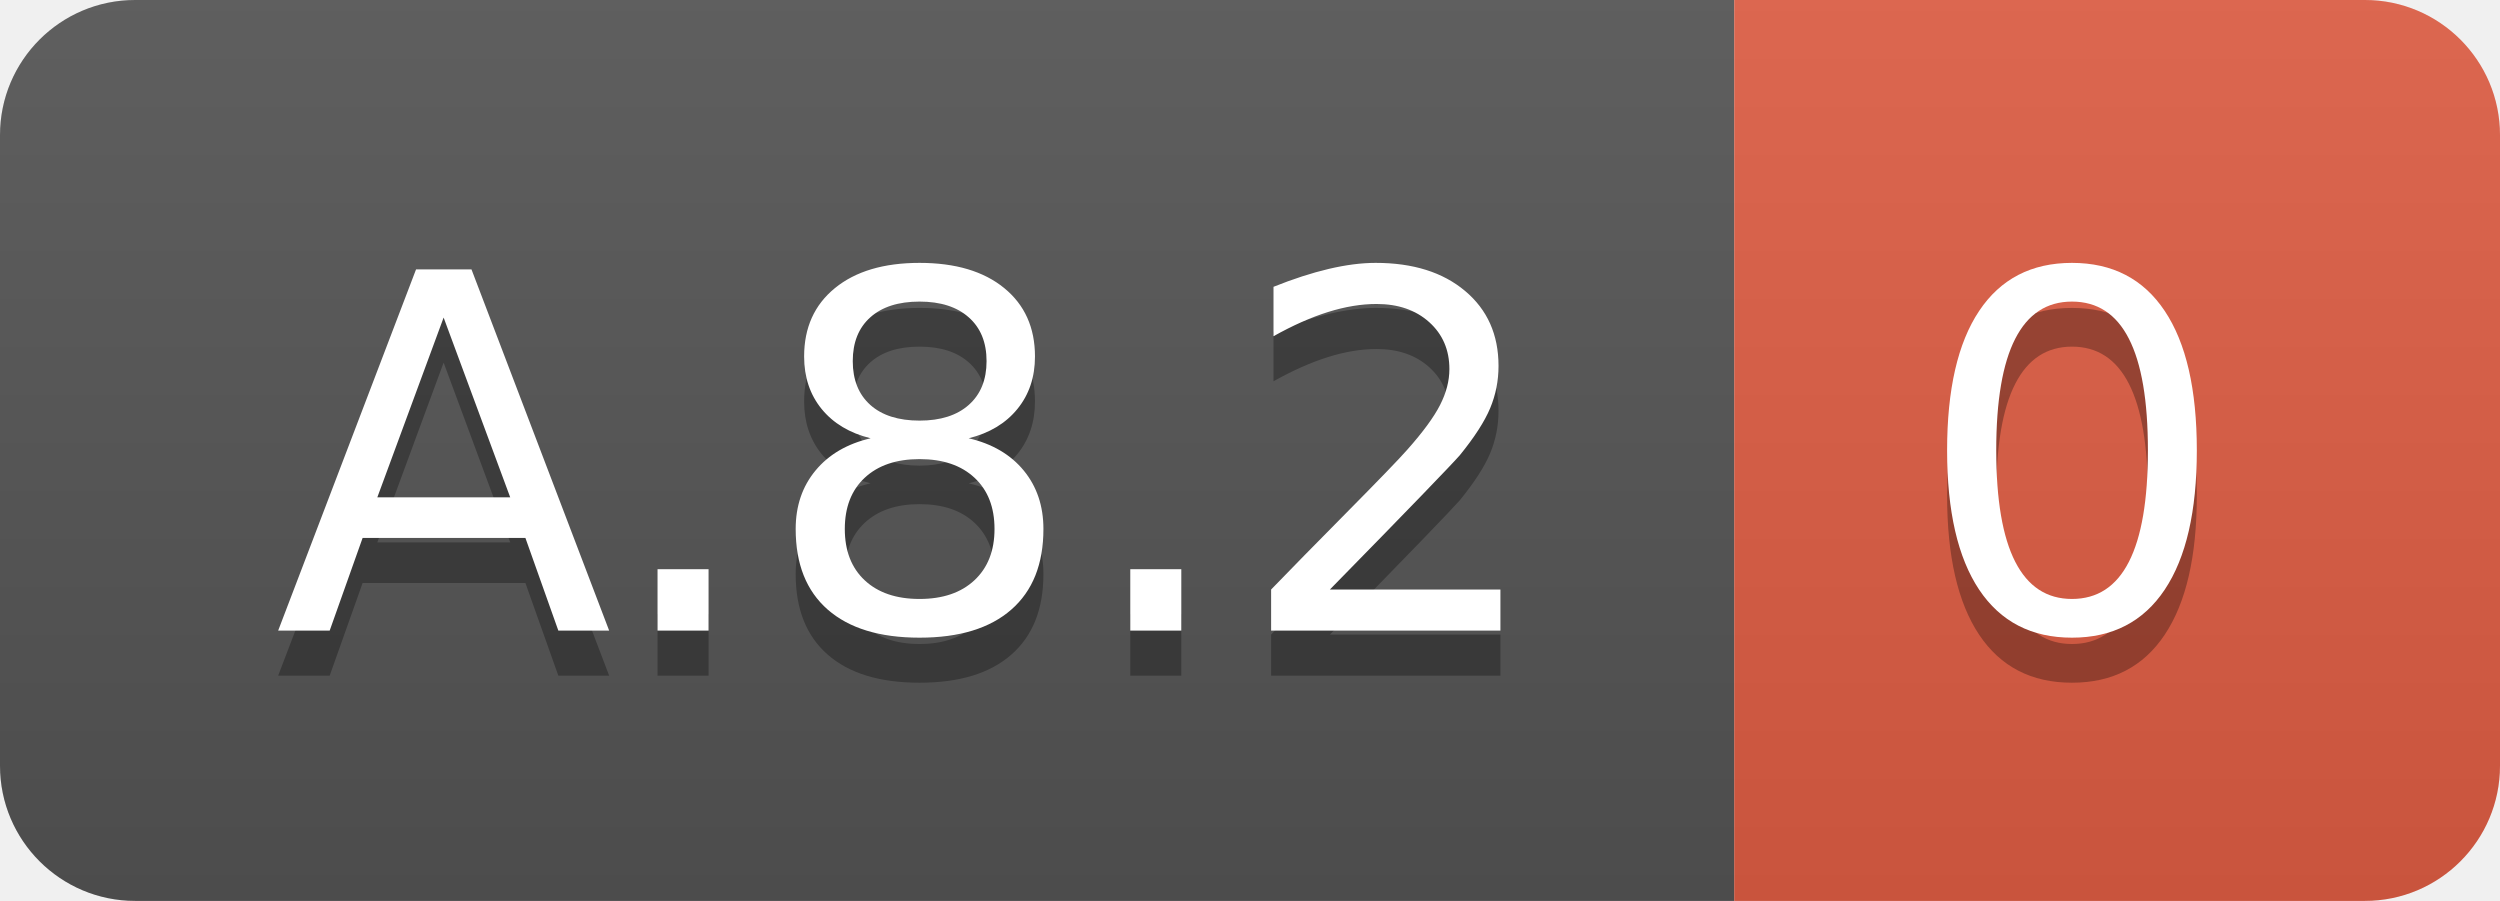
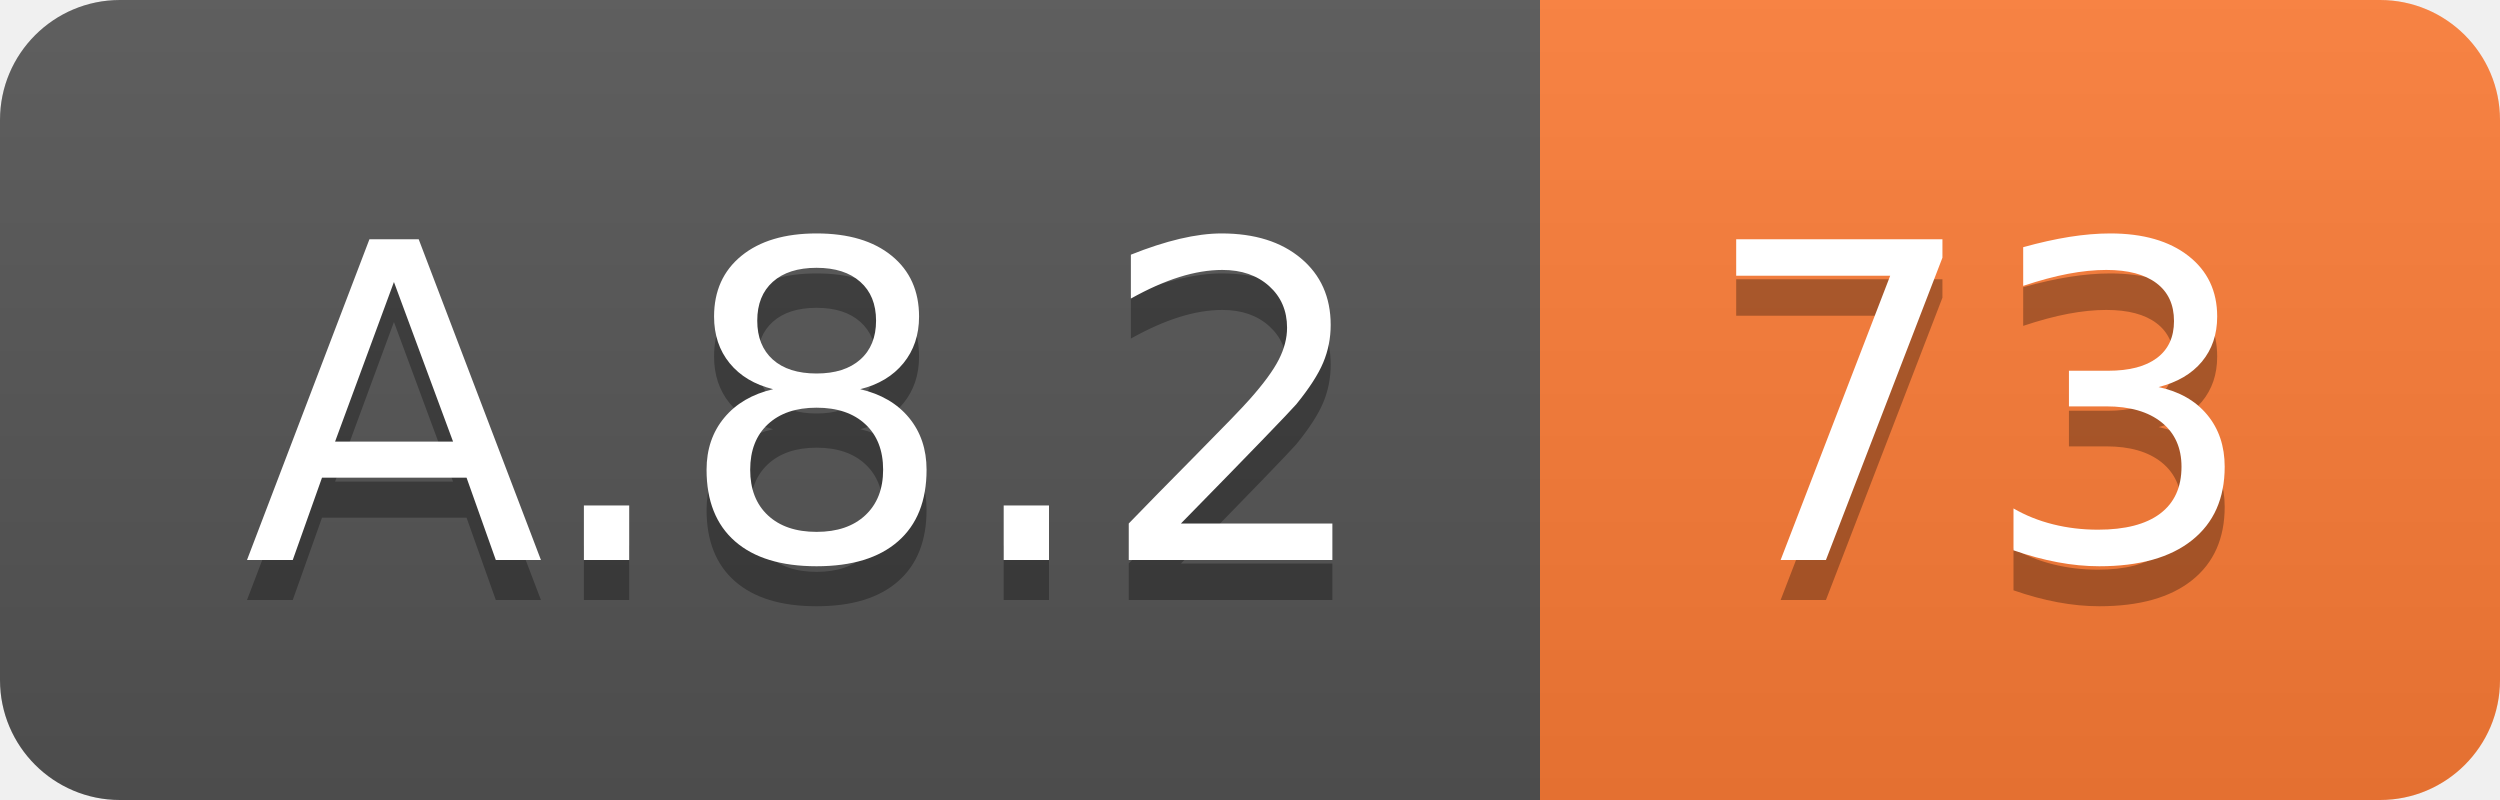
- <svg xmlns="http://www.w3.org/2000/svg" width="55.5" height="20">
+ <svg xmlns="http://www.w3.org/2000/svg" width="62.5" height="20">
  <linearGradient id="smooth" x2="0" y2="100%">
    <stop offset="0" stop-color="#bbb" stop-opacity=".1" />
    <stop offset="1" stop-opacity=".1" />
  </linearGradient>
  <clipPath id="round">
-     <rect width="55.5" height="20" rx="3" fill="#fff" />
+     <rect width="62.5" height="20" rx="3" fill="#fff" />
  </clipPath>
  <g clip-path="url(#round)">
    <rect width="38.5" height="20" fill="#555" />
-     <rect x="38.5" width="17.0" height="20" fill="#e05d44" />
-     <rect width="55.5" height="20" fill="url(#smooth)" />
+     <rect x="38.5" width="24.0" height="20" fill="#fe7d37" />
+     <rect width="62.5" height="20" fill="url(#smooth)" />
  </g>
  <g fill="#fff" text-anchor="middle" font-family="DejaVu Sans,Verdana,Geneva,sans-serif" font-size="110">
    <text x="202.5" y="150" fill="#010101" fill-opacity=".3" transform="scale(0.1)" textLength="285.0" lengthAdjust="spacing">A.8.2</text>
    <text x="202.5" y="140" transform="scale(0.1)" textLength="285.0" lengthAdjust="spacing">A.8.2</text>
-     <text x="460.0" y="150" fill="#010101" fill-opacity=".3" transform="scale(0.1)" textLength="70.0" lengthAdjust="spacing">0</text>
-     <text x="460.0" y="140" transform="scale(0.1)" textLength="70.0" lengthAdjust="spacing">0</text>
+     <text x="495.0" y="150" fill="#010101" fill-opacity=".3" transform="scale(0.1)" textLength="140.0" lengthAdjust="spacing">73</text>
+     <text x="495.0" y="140" transform="scale(0.1)" textLength="140.0" lengthAdjust="spacing">73</text>
  </g>
</svg>
